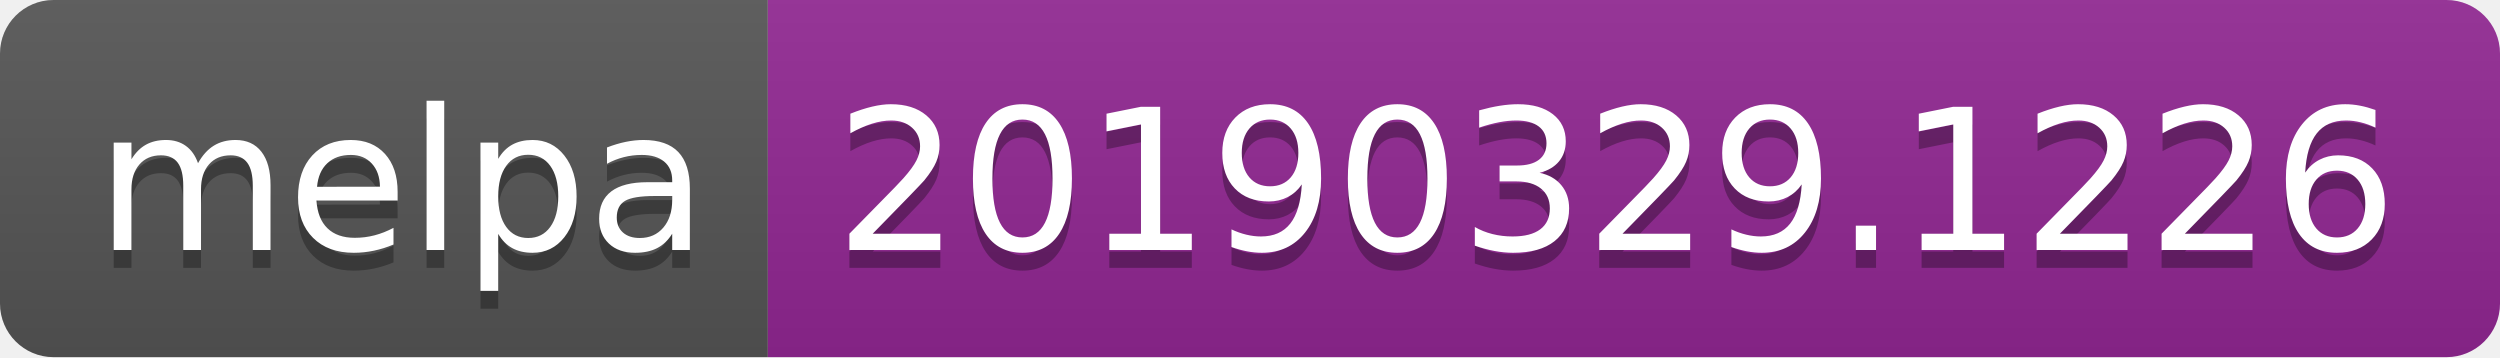
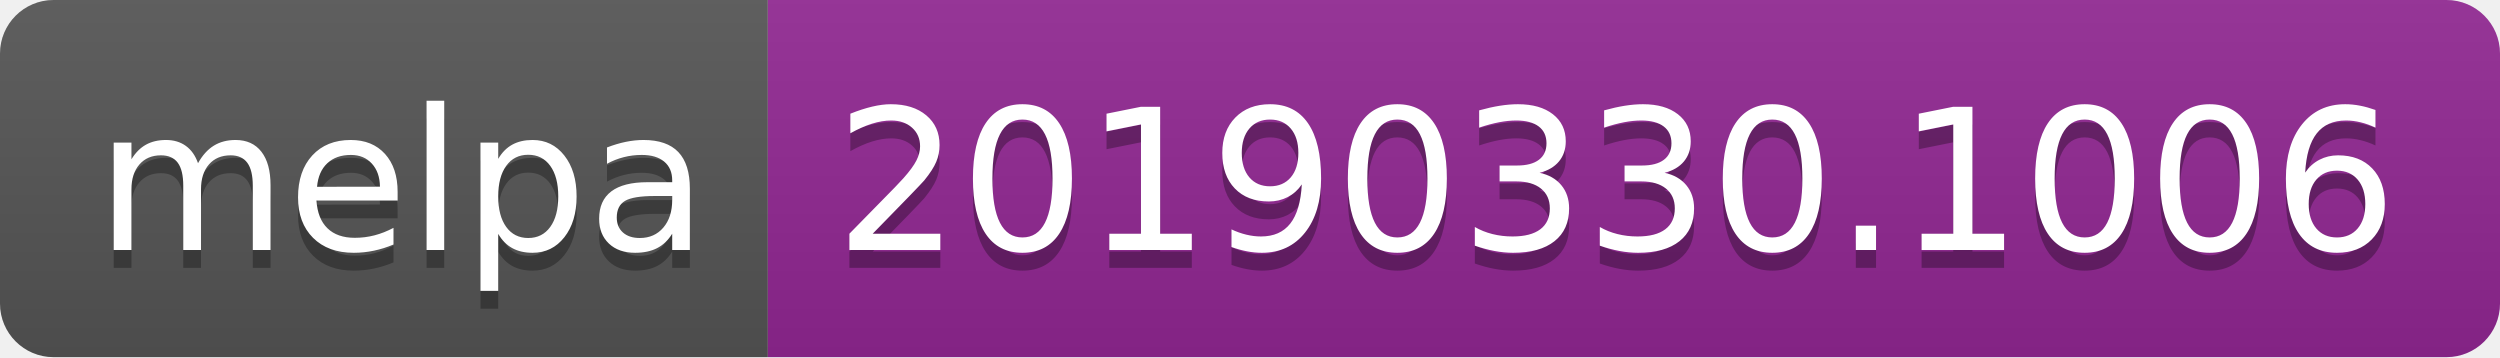
<svg xmlns="http://www.w3.org/2000/svg" width="140" height="20">
  <linearGradient id="b" x2="0" y2="100%">
    <stop offset="0" stop-color="#bbb" stop-opacity=".1" />
    <stop offset="1" stop-opacity=".1" />
  </linearGradient>
  <clipPath id="a">
    <rect width="140" height="20" rx="3" fill="#fff" />
  </clipPath>
  <g clip-path="url(#a)">
    <path fill="#555" d="M0 0h43v20H0z" />
    <path fill="#922793" d="M43 0h97v20H43z" />
    <path fill="url(#b)" d="M0 0h140v20H0z" />
  </g>
  <g fill="#fff" text-anchor="middle" font-family="DejaVu Sans,Verdana,Geneva,sans-serif" font-size="110">
    <text x="225" y="150" fill="#010101" fill-opacity=".3" transform="scale(.1)" textLength="330">melpa</text>
    <text x="225" y="140" transform="scale(.1)" textLength="330">melpa</text>
-     <text x="905" y="150" fill="#010101" fill-opacity=".3" transform="scale(.1)" textLength="870">20190329.1226</text>
-     <text x="905" y="140" transform="scale(.1)" textLength="870">20190329.1226</text>
+     <text x="905" y="150" fill="#010101" fill-opacity=".3" transform="scale(.1)" textLength="870">20190330.1006</text>
+     <text x="905" y="140" transform="scale(.1)" textLength="870">20190330.1006</text>
  </g>
</svg>
